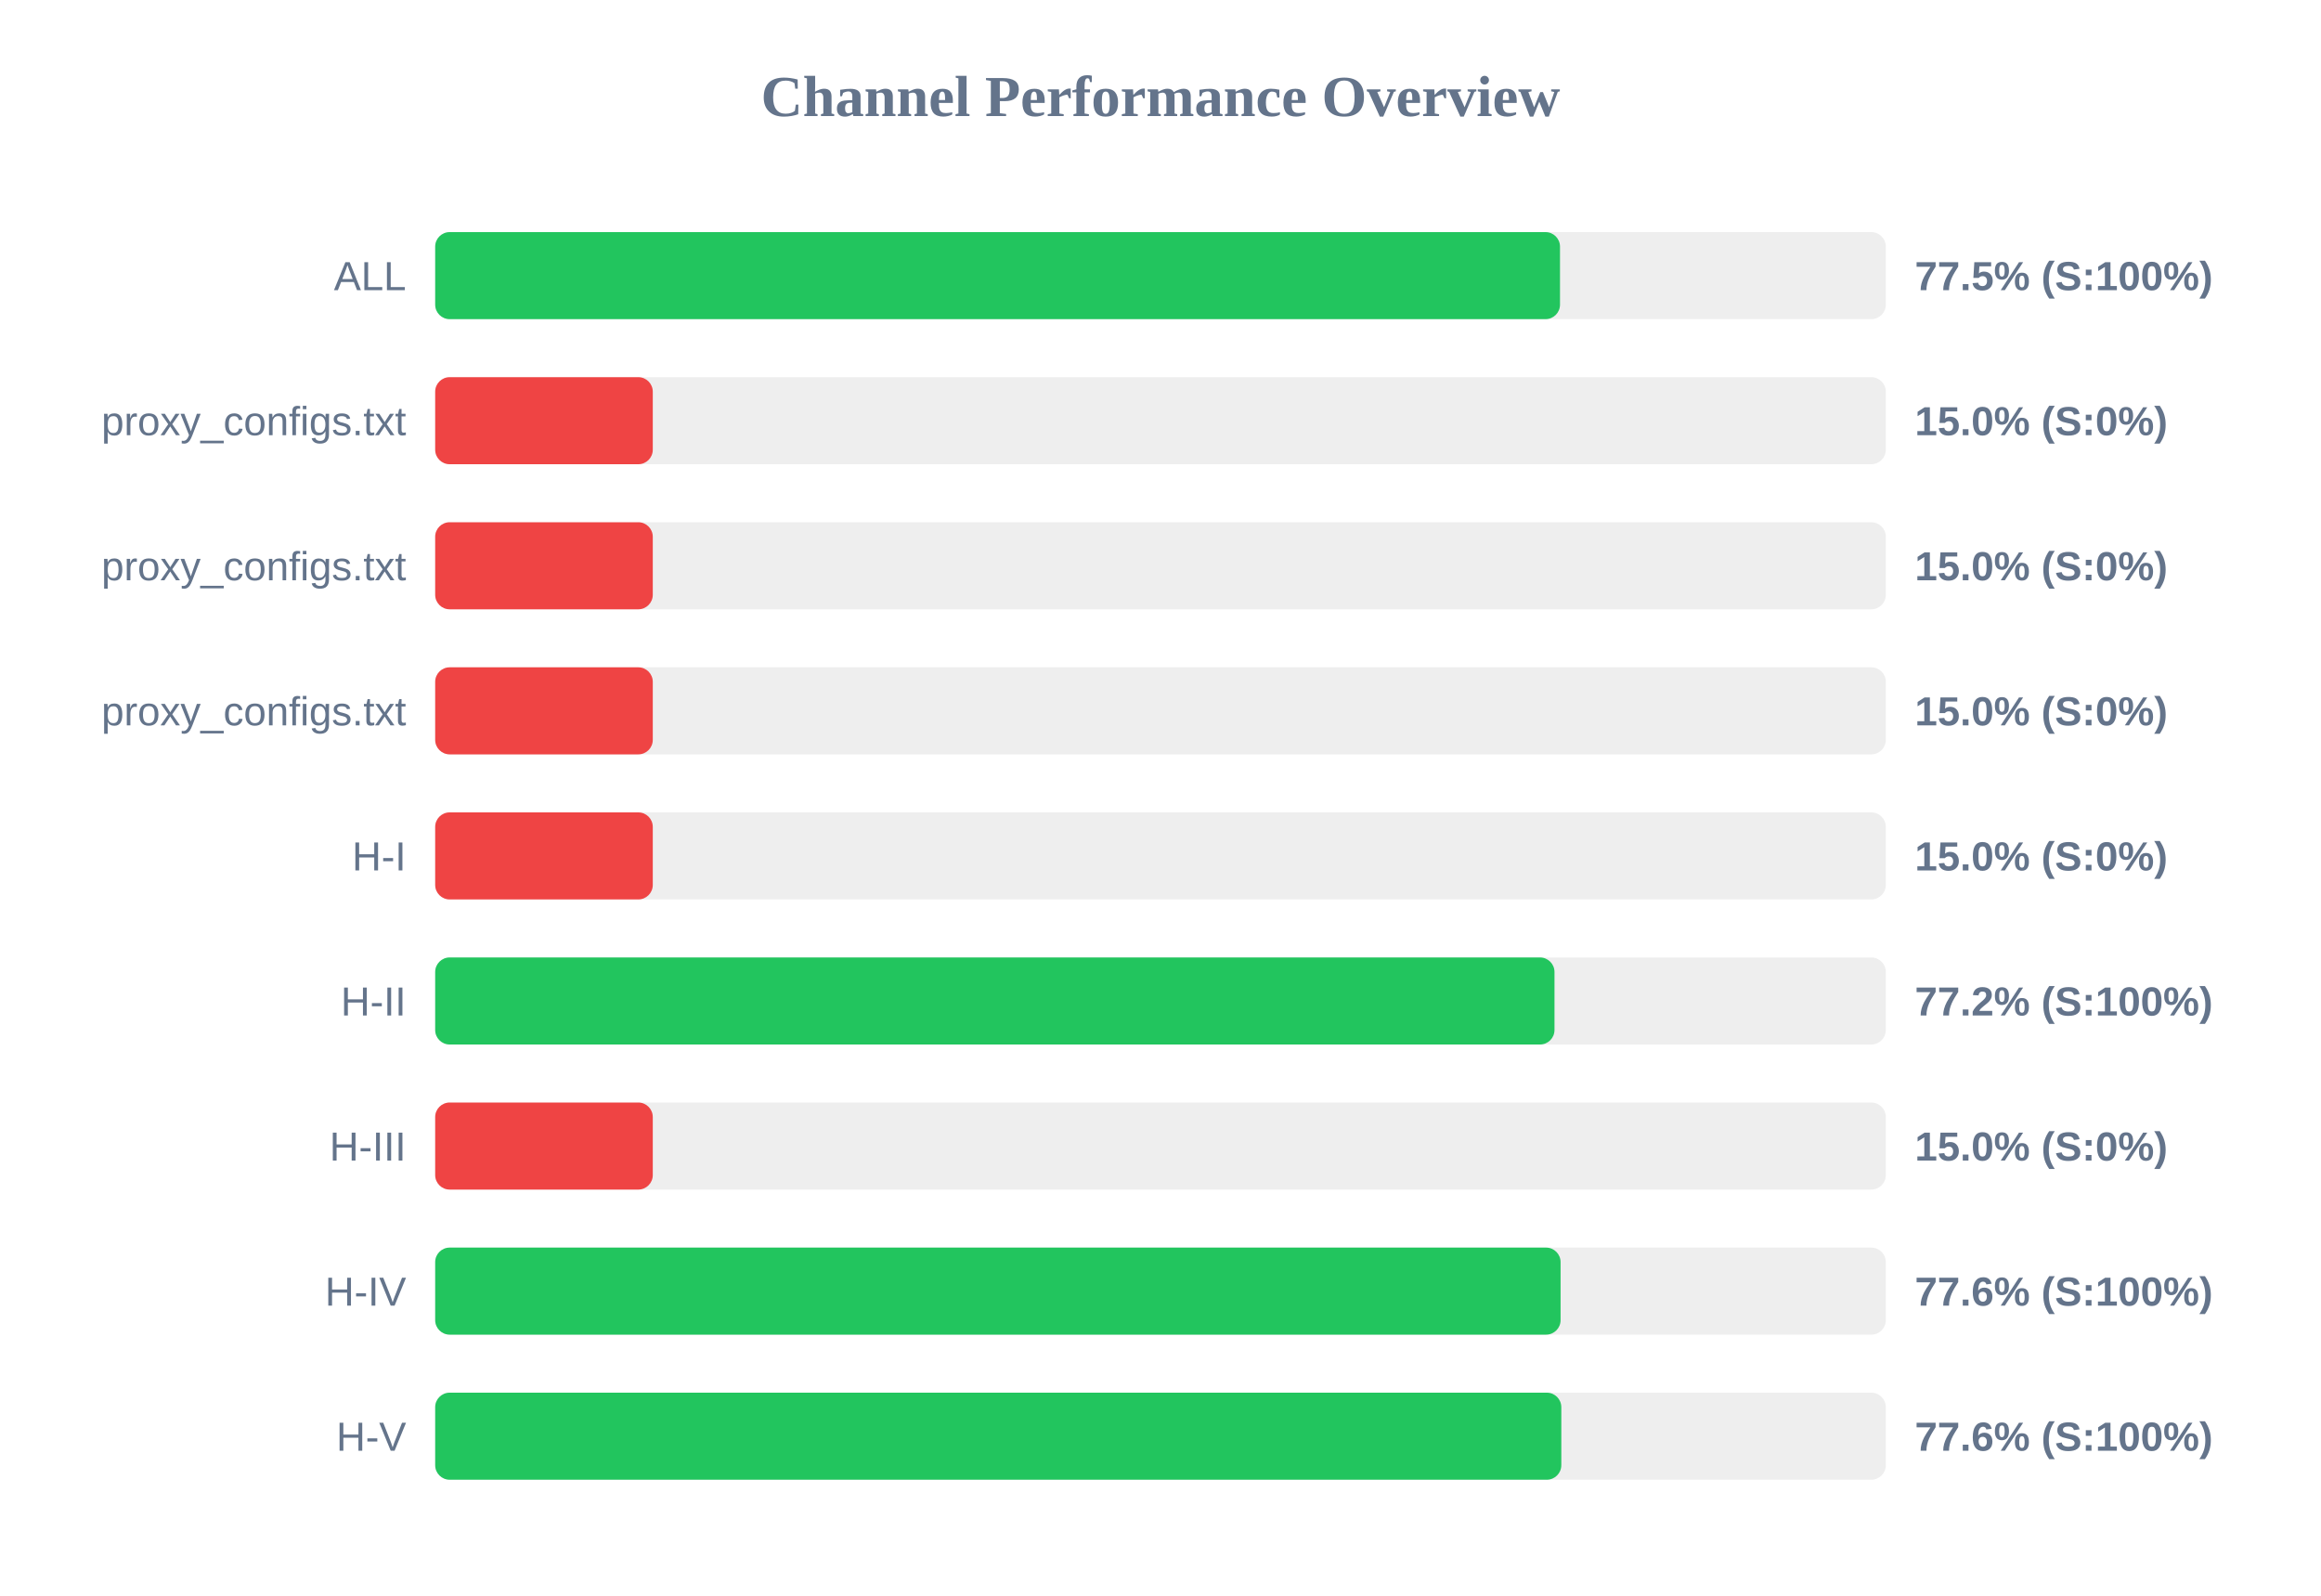
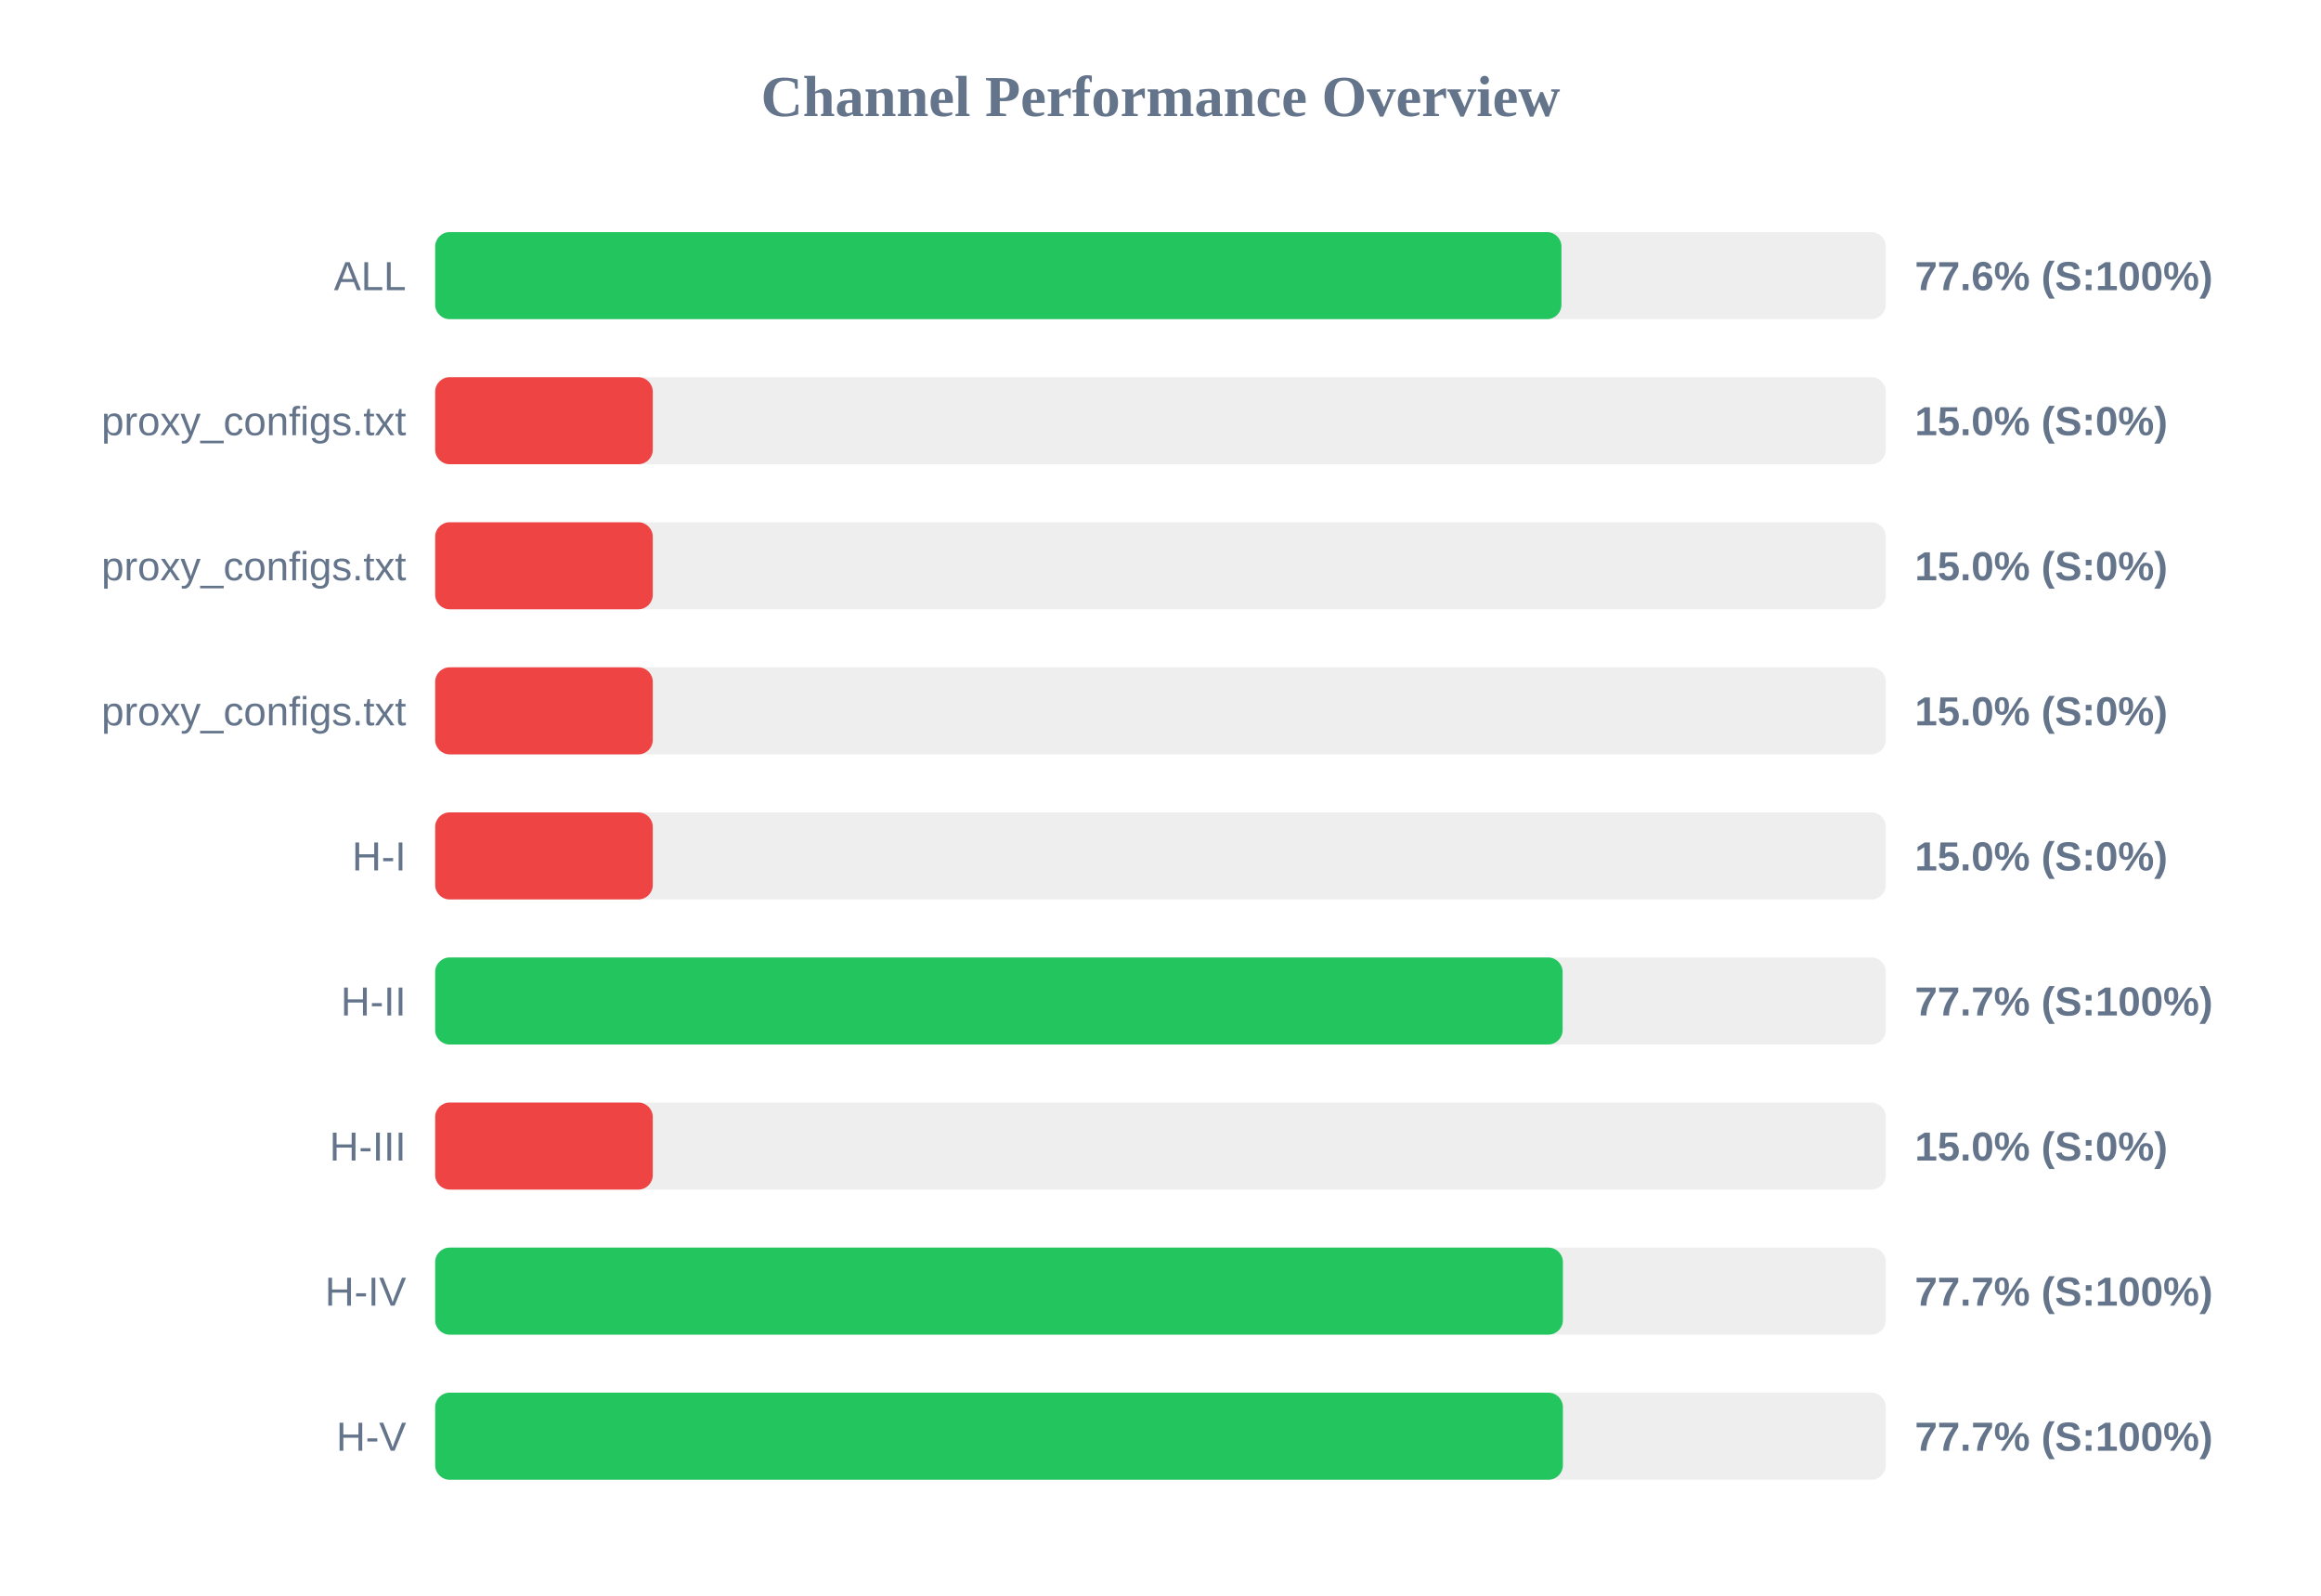
<svg xmlns="http://www.w3.org/2000/svg" width="800" height="550" version="1.1">
  <style>
        .row { font: 14px Arial; fill: #64748b; }
        .score { font: bold 14px Arial; fill: #64748b; }
    </style>
  <text x="400" y="40" text-anchor="middle" font-size="20px" font-weight="bold" fill="#64748b">Channel Performance Overview</text>
  <rect x="150" y="80" width="500" height="30" fill="#eee" rx="5" />
-   <rect x="150" y="80" width="387.7" height="30" fill="#22c55e" rx="5" />
+   <rect x="150" y="80" width="388.2" height="30" fill="#22c55e" rx="5" />
  <text x="140" y="100" text-anchor="end" class="row">ALL</text>
-   <text x="660" y="100" text-anchor="start" class="score">77.5% (S:100%)</text>
+   <text x="660" y="100" text-anchor="start" class="score">77.6% (S:100%)</text>
  <rect x="150" y="130" width="500" height="30" fill="#eee" rx="5" />
  <rect x="150" y="130" width="75.0" height="30" fill="#ef4444" rx="5" />
  <text x="140" y="150" text-anchor="end" class="row">proxy_configs.txt</text>
  <text x="660" y="150" text-anchor="start" class="score">15.0% (S:0%)</text>
  <rect x="150" y="180" width="500" height="30" fill="#eee" rx="5" />
  <rect x="150" y="180" width="75.0" height="30" fill="#ef4444" rx="5" />
  <text x="140" y="200" text-anchor="end" class="row">proxy_configs.txt</text>
  <text x="660" y="200" text-anchor="start" class="score">15.0% (S:0%)</text>
  <rect x="150" y="230" width="500" height="30" fill="#eee" rx="5" />
  <rect x="150" y="230" width="75.0" height="30" fill="#ef4444" rx="5" />
  <text x="140" y="250" text-anchor="end" class="row">proxy_configs.txt</text>
  <text x="660" y="250" text-anchor="start" class="score">15.0% (S:0%)</text>
  <rect x="150" y="280" width="500" height="30" fill="#eee" rx="5" />
  <rect x="150" y="280" width="75.0" height="30" fill="#ef4444" rx="5" />
  <text x="140" y="300" text-anchor="end" class="row">H-I</text>
  <text x="660" y="300" text-anchor="start" class="score">15.0% (S:0%)</text>
  <rect x="150" y="330" width="500" height="30" fill="#eee" rx="5" />
-   <rect x="150" y="330" width="385.8" height="30" fill="#22c55e" rx="5" />
+   <rect x="150" y="330" width="388.6" height="30" fill="#22c55e" rx="5" />
  <text x="140" y="350" text-anchor="end" class="row">H-II</text>
-   <text x="660" y="350" text-anchor="start" class="score">77.2% (S:100%)</text>
+   <text x="660" y="350" text-anchor="start" class="score">77.7% (S:100%)</text>
  <rect x="150" y="380" width="500" height="30" fill="#eee" rx="5" />
  <rect x="150" y="380" width="75.0" height="30" fill="#ef4444" rx="5" />
  <text x="140" y="400" text-anchor="end" class="row">H-III</text>
  <text x="660" y="400" text-anchor="start" class="score">15.0% (S:0%)</text>
  <rect x="150" y="430" width="500" height="30" fill="#eee" rx="5" />
-   <rect x="150" y="430" width="387.9" height="30" fill="#22c55e" rx="5" />
+   <rect x="150" y="430" width="388.7" height="30" fill="#22c55e" rx="5" />
  <text x="140" y="450" text-anchor="end" class="row">H-IV</text>
-   <text x="660" y="450" text-anchor="start" class="score">77.6% (S:100%)</text>
+   <text x="660" y="450" text-anchor="start" class="score">77.7% (S:100%)</text>
  <rect x="150" y="480" width="500" height="30" fill="#eee" rx="5" />
-   <rect x="150" y="480" width="388.15" height="30" fill="#22c55e" rx="5" />
+   <rect x="150" y="480" width="388.7" height="30" fill="#22c55e" rx="5" />
  <text x="140" y="500" text-anchor="end" class="row">H-V</text>
-   <text x="660" y="500" text-anchor="start" class="score">77.6% (S:100%)</text>
+   <text x="660" y="500" text-anchor="start" class="score">77.7% (S:100%)</text>
</svg>
